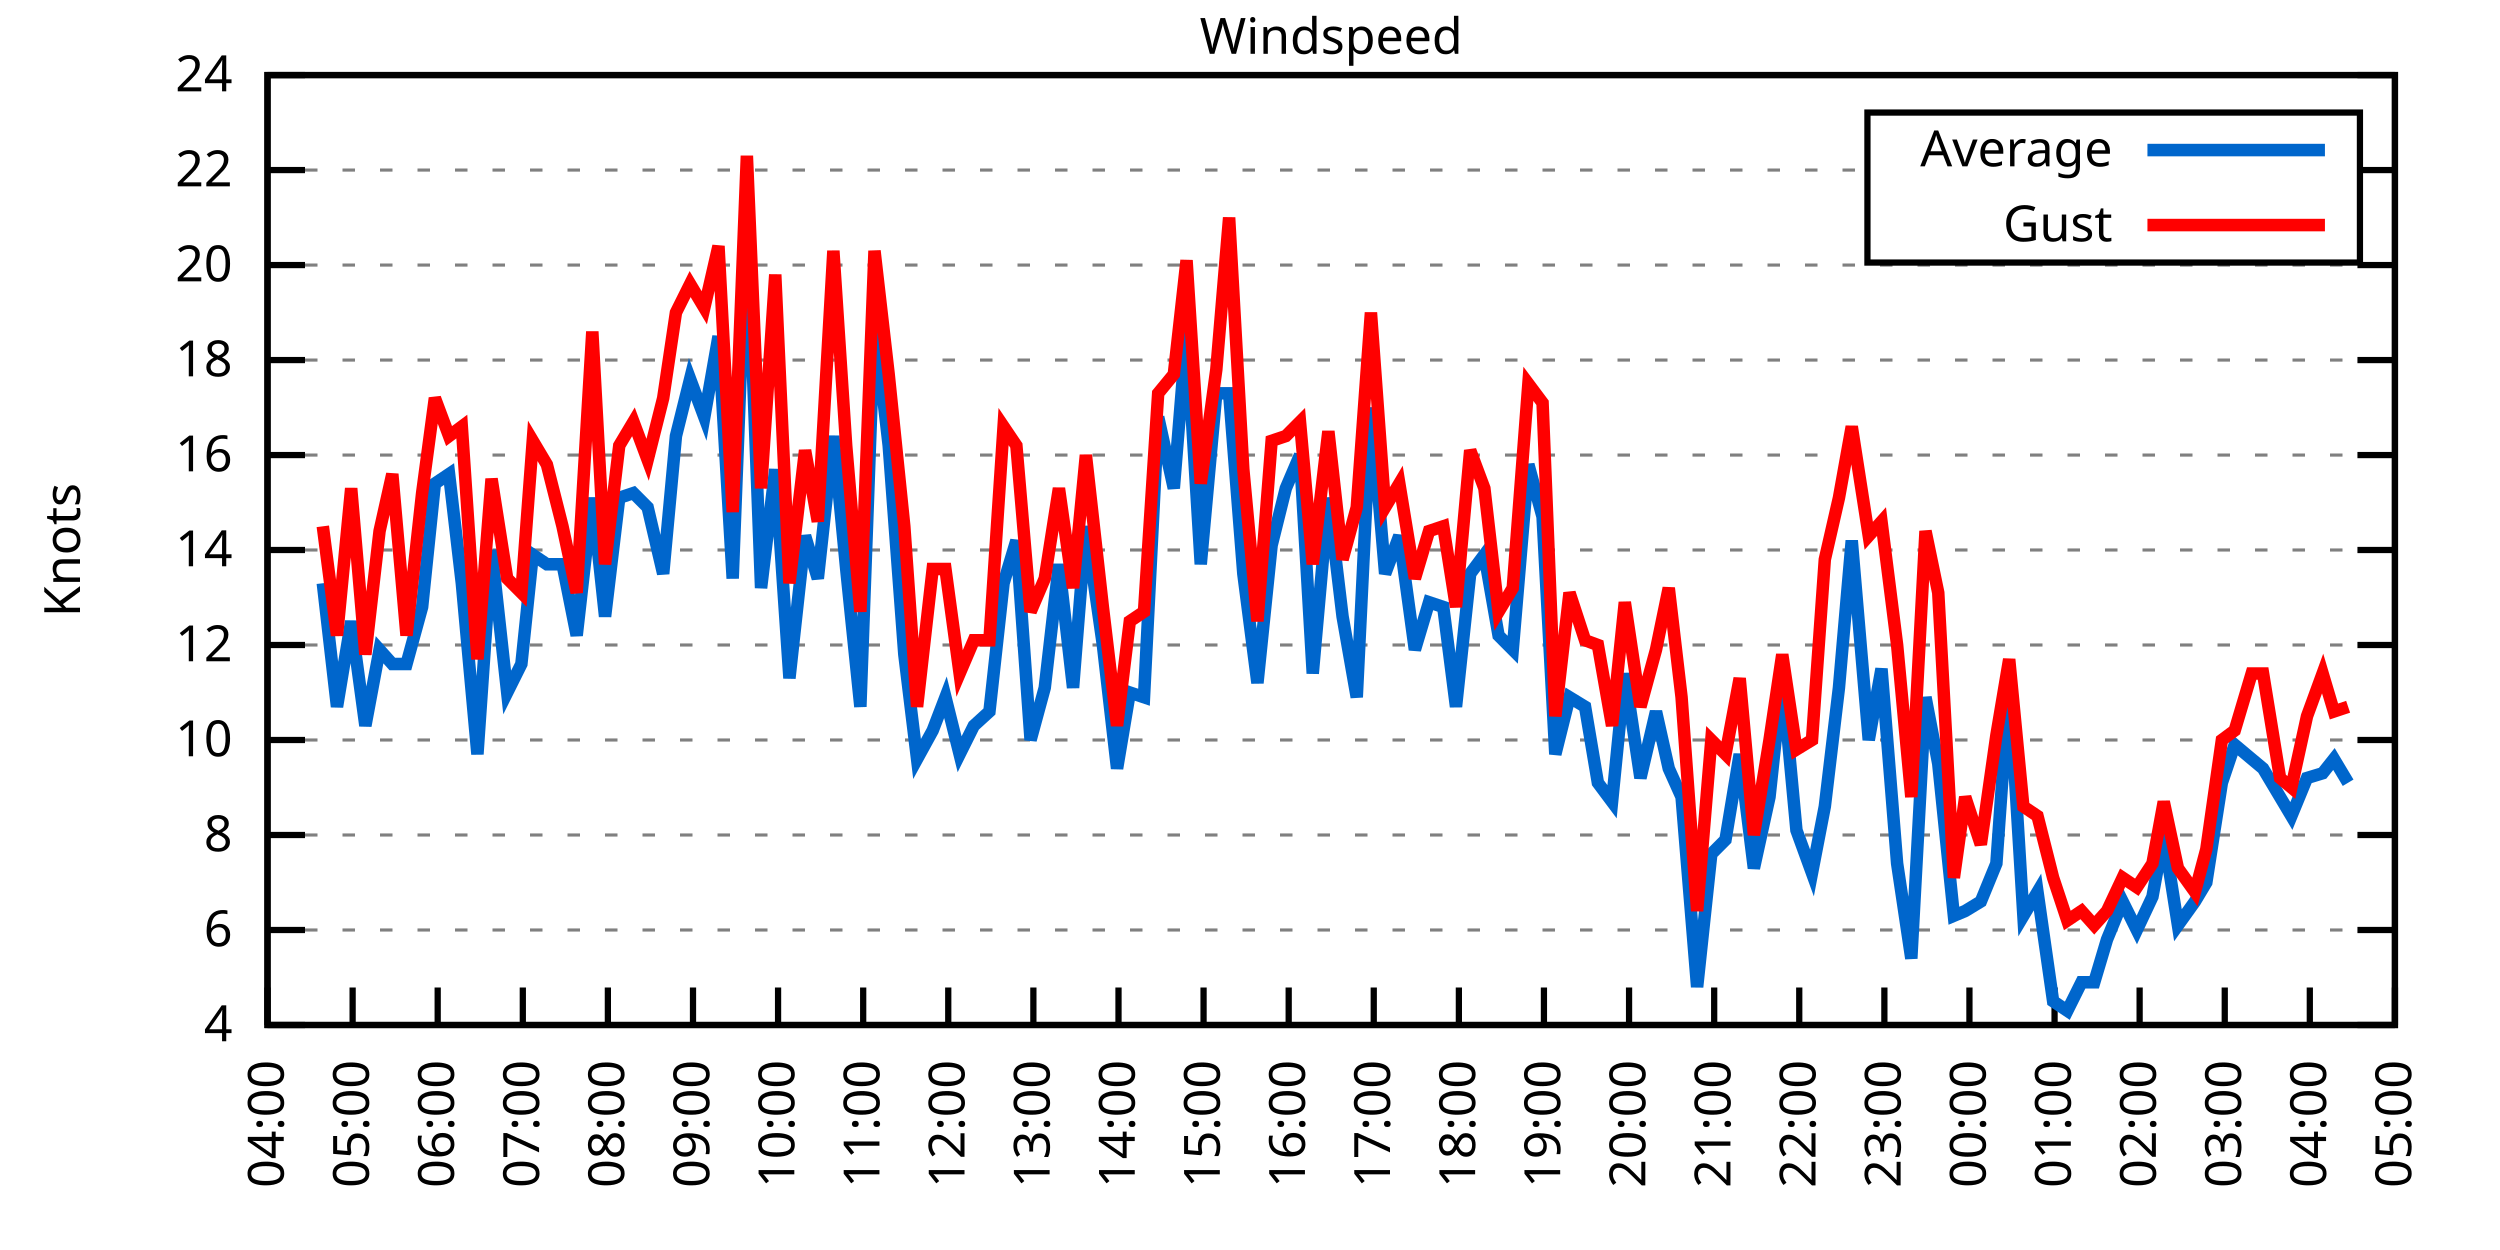
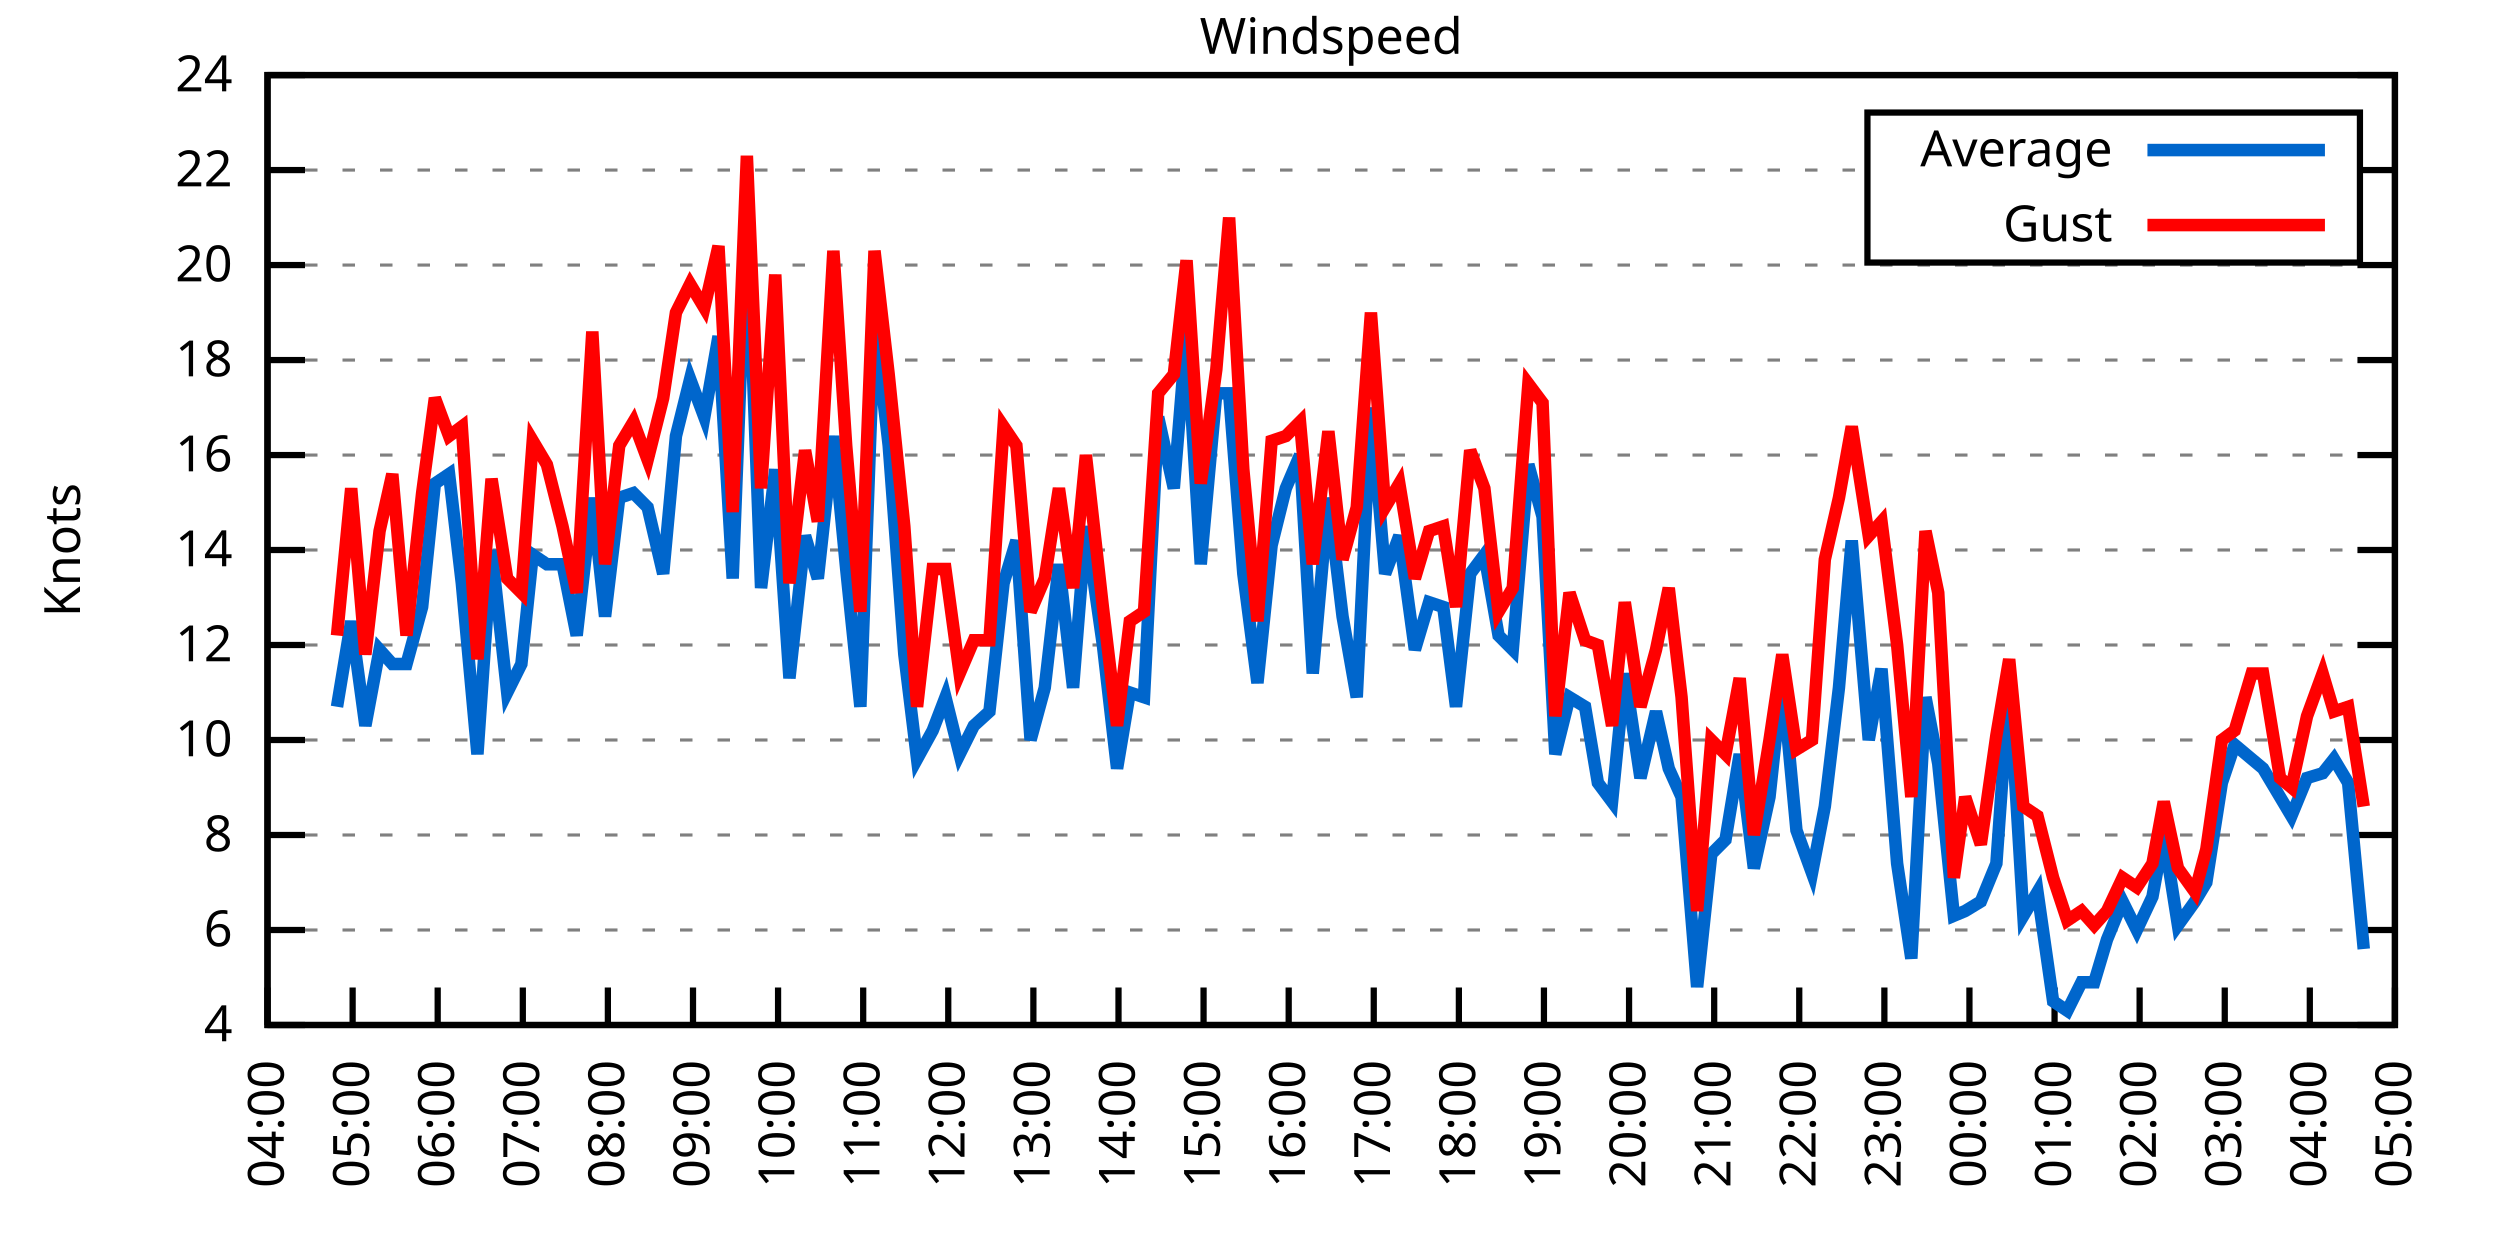
<svg xmlns="http://www.w3.org/2000/svg" xmlns:xlink="http://www.w3.org/1999/xlink" width="400" height="200" viewBox="0 0 400 200">
  <g id="gnuplot_canvas">
    <rect x="0" y="0" width="400" height="200" fill="none" />
    <defs>
      <circle id="gpDot" r="0.5" stroke-width="0.5" stroke="currentColor" />
      <path id="gpPt0" stroke-width="0.333" stroke="currentColor" d="M-1,0 h2 M0,-1 v2" />
      <path id="gpPt1" stroke-width="0.333" stroke="currentColor" d="M-1,-1 L1,1 M1,-1 L-1,1" />
      <path id="gpPt2" stroke-width="0.333" stroke="currentColor" d="M-1,0 L1,0 M0,-1 L0,1 M-1,-1 L1,1 M-1,1 L1,-1" />
      <rect id="gpPt3" stroke-width="0.333" stroke="currentColor" x="-1" y="-1" width="2" height="2" />
      <rect id="gpPt4" stroke-width="0.333" stroke="currentColor" fill="currentColor" x="-1" y="-1" width="2" height="2" />
      <circle id="gpPt5" stroke-width="0.333" stroke="currentColor" cx="0" cy="0" r="1" />
      <use xlink:href="#gpPt5" id="gpPt6" fill="currentColor" stroke="none" />
      <path id="gpPt7" stroke-width="0.333" stroke="currentColor" d="M0,-1.33 L-1.33,0.67 L1.33,0.67 z" />
      <use xlink:href="#gpPt7" id="gpPt8" fill="currentColor" stroke="none" />
      <use xlink:href="#gpPt7" id="gpPt9" stroke="currentColor" transform="rotate(180)" />
      <use xlink:href="#gpPt9" id="gpPt10" fill="currentColor" stroke="none" />
      <use xlink:href="#gpPt3" id="gpPt11" stroke="currentColor" transform="rotate(45)" />
      <use xlink:href="#gpPt11" id="gpPt12" fill="currentColor" stroke="none" />
      <path id="gpPt13" stroke-width="0.333" stroke="currentColor" d="M0,1.330 L1.265,0.411 L0.782,-1.067 L-0.782,-1.076 L-1.265,0.411 z" />
      <use xlink:href="#gpPt13" id="gpPt14" fill="currentColor" stroke="none" />
      <filter id="textbox" filterUnits="objectBoundingBox" x="0" y="0" height="1" width="1">
        <feFlood flood-color="white" flood-opacity="1" result="bgnd" />
        <feComposite in="SourceGraphic" in2="bgnd" operator="atop" />
      </filter>
      <filter id="greybox" filterUnits="objectBoundingBox" x="0" y="0" height="1" width="1">
        <feFlood flood-color="lightgrey" flood-opacity="1" result="grey" />
        <feComposite in="SourceGraphic" in2="grey" operator="atop" />
      </filter>
    </defs>
    <g fill="none" color="white" stroke="currentColor" stroke-width="1.00" stroke-linecap="butt" stroke-linejoin="miter">
</g>
    <g fill="none" color="black" stroke="currentColor" stroke-width="1.00" stroke-linecap="butt" stroke-linejoin="miter">
      <g stroke="none" shape-rendering="crispEdges">
        <polygon fill="rgb(255, 255, 255)" points="42.80,164.00 383.18,164.00 383.18,12.02 42.80,12.02 " />
      </g>
    </g>
    <g fill="none" color="black" stroke="currentColor" stroke-width="1.00" stroke-linecap="butt" stroke-linejoin="miter">
</g>
    <g fill="none" color="black" stroke="black" stroke-width="0.50" stroke-linecap="butt" stroke-linejoin="miter">
</g>
    <g fill="none" color="gray" stroke="currentColor" stroke-width="0.50" stroke-linecap="butt" stroke-linejoin="miter">
      <path stroke="gray" stroke-dasharray="2,4" class="gridline" d="M42.80,164.00 L383.19,164.00  " />
    </g>
    <g fill="none" color="gray" stroke="gray" stroke-width="1.00" stroke-linecap="butt" stroke-linejoin="miter">
</g>
    <g fill="none" color="black" stroke="currentColor" stroke-width="1.00" stroke-linecap="butt" stroke-linejoin="miter">
      <path stroke="black" d="M42.80,164.00 L48.80,164.00 M383.19,164.00 L377.19,164.00  " />
      <g transform="translate(37.20,166.60)" stroke="none" fill="black" font-family="Sans" font-size="8.00" text-anchor="end">
        <text>
          <tspan font-family="Sans"> 4</tspan>
        </text>
      </g>
    </g>
    <g fill="none" color="black" stroke="currentColor" stroke-width="1.00" stroke-linecap="butt" stroke-linejoin="miter">
</g>
    <g fill="none" color="black" stroke="black" stroke-width="0.50" stroke-linecap="butt" stroke-linejoin="miter">
</g>
    <g fill="none" color="gray" stroke="currentColor" stroke-width="0.50" stroke-linecap="butt" stroke-linejoin="miter">
      <path stroke="gray" stroke-dasharray="2,4" class="gridline" d="M42.80,148.80 L383.19,148.80  " />
    </g>
    <g fill="none" color="gray" stroke="gray" stroke-width="1.00" stroke-linecap="butt" stroke-linejoin="miter">
</g>
    <g fill="none" color="black" stroke="currentColor" stroke-width="1.00" stroke-linecap="butt" stroke-linejoin="miter">
      <path stroke="black" d="M42.80,148.80 L48.80,148.80 M383.19,148.80 L377.19,148.80  " />
      <g transform="translate(37.20,151.40)" stroke="none" fill="black" font-family="Sans" font-size="8.00" text-anchor="end">
        <text>
          <tspan font-family="Sans"> 6</tspan>
        </text>
      </g>
    </g>
    <g fill="none" color="black" stroke="currentColor" stroke-width="1.00" stroke-linecap="butt" stroke-linejoin="miter">
</g>
    <g fill="none" color="black" stroke="black" stroke-width="0.50" stroke-linecap="butt" stroke-linejoin="miter">
</g>
    <g fill="none" color="gray" stroke="currentColor" stroke-width="0.50" stroke-linecap="butt" stroke-linejoin="miter">
      <path stroke="gray" stroke-dasharray="2,4" class="gridline" d="M42.80,133.60 L383.19,133.60  " />
    </g>
    <g fill="none" color="gray" stroke="gray" stroke-width="1.00" stroke-linecap="butt" stroke-linejoin="miter">
</g>
    <g fill="none" color="black" stroke="currentColor" stroke-width="1.00" stroke-linecap="butt" stroke-linejoin="miter">
      <path stroke="black" d="M42.80,133.60 L48.80,133.60 M383.19,133.60 L377.19,133.60  " />
      <g transform="translate(37.20,136.20)" stroke="none" fill="black" font-family="Sans" font-size="8.00" text-anchor="end">
        <text>
          <tspan font-family="Sans"> 8</tspan>
        </text>
      </g>
    </g>
    <g fill="none" color="black" stroke="currentColor" stroke-width="1.00" stroke-linecap="butt" stroke-linejoin="miter">
</g>
    <g fill="none" color="black" stroke="black" stroke-width="0.50" stroke-linecap="butt" stroke-linejoin="miter">
</g>
    <g fill="none" color="gray" stroke="currentColor" stroke-width="0.50" stroke-linecap="butt" stroke-linejoin="miter">
      <path stroke="gray" stroke-dasharray="2,4" class="gridline" d="M42.80,118.40 L383.19,118.40  " />
    </g>
    <g fill="none" color="gray" stroke="gray" stroke-width="1.00" stroke-linecap="butt" stroke-linejoin="miter">
</g>
    <g fill="none" color="black" stroke="currentColor" stroke-width="1.00" stroke-linecap="butt" stroke-linejoin="miter">
      <path stroke="black" d="M42.80,118.40 L48.80,118.40 M383.19,118.40 L377.19,118.40  " />
      <g transform="translate(37.20,121.00)" stroke="none" fill="black" font-family="Sans" font-size="8.00" text-anchor="end">
        <text>
          <tspan font-family="Sans"> 10</tspan>
        </text>
      </g>
    </g>
    <g fill="none" color="black" stroke="currentColor" stroke-width="1.00" stroke-linecap="butt" stroke-linejoin="miter">
</g>
    <g fill="none" color="black" stroke="black" stroke-width="0.50" stroke-linecap="butt" stroke-linejoin="miter">
</g>
    <g fill="none" color="gray" stroke="currentColor" stroke-width="0.50" stroke-linecap="butt" stroke-linejoin="miter">
      <path stroke="gray" stroke-dasharray="2,4" class="gridline" d="M42.80,103.20 L383.19,103.20  " />
    </g>
    <g fill="none" color="gray" stroke="gray" stroke-width="1.00" stroke-linecap="butt" stroke-linejoin="miter">
</g>
    <g fill="none" color="black" stroke="currentColor" stroke-width="1.00" stroke-linecap="butt" stroke-linejoin="miter">
      <path stroke="black" d="M42.80,103.20 L48.80,103.20 M383.19,103.20 L377.19,103.20  " />
      <g transform="translate(37.20,105.80)" stroke="none" fill="black" font-family="Sans" font-size="8.00" text-anchor="end">
        <text>
          <tspan font-family="Sans"> 12</tspan>
        </text>
      </g>
    </g>
    <g fill="none" color="black" stroke="currentColor" stroke-width="1.00" stroke-linecap="butt" stroke-linejoin="miter">
</g>
    <g fill="none" color="black" stroke="black" stroke-width="0.50" stroke-linecap="butt" stroke-linejoin="miter">
</g>
    <g fill="none" color="gray" stroke="currentColor" stroke-width="0.50" stroke-linecap="butt" stroke-linejoin="miter">
      <path stroke="gray" stroke-dasharray="2,4" class="gridline" d="M42.80,88.00 L383.19,88.00  " />
    </g>
    <g fill="none" color="gray" stroke="gray" stroke-width="1.00" stroke-linecap="butt" stroke-linejoin="miter">
</g>
    <g fill="none" color="black" stroke="currentColor" stroke-width="1.00" stroke-linecap="butt" stroke-linejoin="miter">
      <path stroke="black" d="M42.80,88.00 L48.80,88.00 M383.19,88.00 L377.19,88.00  " />
      <g transform="translate(37.20,90.60)" stroke="none" fill="black" font-family="Sans" font-size="8.00" text-anchor="end">
        <text>
          <tspan font-family="Sans"> 14</tspan>
        </text>
      </g>
    </g>
    <g fill="none" color="black" stroke="currentColor" stroke-width="1.00" stroke-linecap="butt" stroke-linejoin="miter">
</g>
    <g fill="none" color="black" stroke="black" stroke-width="0.50" stroke-linecap="butt" stroke-linejoin="miter">
</g>
    <g fill="none" color="gray" stroke="currentColor" stroke-width="0.50" stroke-linecap="butt" stroke-linejoin="miter">
      <path stroke="gray" stroke-dasharray="2,4" class="gridline" d="M42.80,72.81 L383.19,72.81  " />
    </g>
    <g fill="none" color="gray" stroke="gray" stroke-width="1.00" stroke-linecap="butt" stroke-linejoin="miter">
</g>
    <g fill="none" color="black" stroke="currentColor" stroke-width="1.00" stroke-linecap="butt" stroke-linejoin="miter">
      <path stroke="black" d="M42.80,72.81 L48.80,72.81 M383.19,72.81 L377.19,72.81  " />
      <g transform="translate(37.20,75.41)" stroke="none" fill="black" font-family="Sans" font-size="8.00" text-anchor="end">
        <text>
          <tspan font-family="Sans"> 16</tspan>
        </text>
      </g>
    </g>
    <g fill="none" color="black" stroke="currentColor" stroke-width="1.00" stroke-linecap="butt" stroke-linejoin="miter">
</g>
    <g fill="none" color="black" stroke="black" stroke-width="0.50" stroke-linecap="butt" stroke-linejoin="miter">
</g>
    <g fill="none" color="gray" stroke="currentColor" stroke-width="0.50" stroke-linecap="butt" stroke-linejoin="miter">
      <path stroke="gray" stroke-dasharray="2,4" class="gridline" d="M42.80,57.61 L383.19,57.61  " />
    </g>
    <g fill="none" color="gray" stroke="gray" stroke-width="1.00" stroke-linecap="butt" stroke-linejoin="miter">
</g>
    <g fill="none" color="black" stroke="currentColor" stroke-width="1.00" stroke-linecap="butt" stroke-linejoin="miter">
      <path stroke="black" d="M42.80,57.61 L48.80,57.61 M383.19,57.61 L377.19,57.61  " />
      <g transform="translate(37.20,60.21)" stroke="none" fill="black" font-family="Sans" font-size="8.00" text-anchor="end">
        <text>
          <tspan font-family="Sans"> 18</tspan>
        </text>
      </g>
    </g>
    <g fill="none" color="black" stroke="currentColor" stroke-width="1.00" stroke-linecap="butt" stroke-linejoin="miter">
</g>
    <g fill="none" color="black" stroke="black" stroke-width="0.50" stroke-linecap="butt" stroke-linejoin="miter">
</g>
    <g fill="none" color="gray" stroke="currentColor" stroke-width="0.50" stroke-linecap="butt" stroke-linejoin="miter">
      <path stroke="gray" stroke-dasharray="2,4" class="gridline" d="M42.80,42.41 L383.19,42.41  " />
    </g>
    <g fill="none" color="gray" stroke="gray" stroke-width="1.00" stroke-linecap="butt" stroke-linejoin="miter">
</g>
    <g fill="none" color="black" stroke="currentColor" stroke-width="1.00" stroke-linecap="butt" stroke-linejoin="miter">
      <path stroke="black" d="M42.80,42.41 L48.80,42.41 M383.19,42.41 L377.19,42.41  " />
      <g transform="translate(37.20,45.01)" stroke="none" fill="black" font-family="Sans" font-size="8.00" text-anchor="end">
        <text>
          <tspan font-family="Sans"> 20</tspan>
        </text>
      </g>
    </g>
    <g fill="none" color="black" stroke="currentColor" stroke-width="1.00" stroke-linecap="butt" stroke-linejoin="miter">
</g>
    <g fill="none" color="black" stroke="black" stroke-width="0.50" stroke-linecap="butt" stroke-linejoin="miter">
</g>
    <g fill="none" color="gray" stroke="currentColor" stroke-width="0.50" stroke-linecap="butt" stroke-linejoin="miter">
      <path stroke="gray" stroke-dasharray="2,4" class="gridline" d="M42.80,27.21 L298.79,27.21 M377.59,27.21 L383.19,27.21  " />
    </g>
    <g fill="none" color="gray" stroke="gray" stroke-width="1.00" stroke-linecap="butt" stroke-linejoin="miter">
</g>
    <g fill="none" color="black" stroke="currentColor" stroke-width="1.00" stroke-linecap="butt" stroke-linejoin="miter">
      <path stroke="black" d="M42.80,27.21 L48.80,27.21 M383.19,27.21 L377.19,27.21  " />
      <g transform="translate(37.20,29.81)" stroke="none" fill="black" font-family="Sans" font-size="8.00" text-anchor="end">
        <text>
          <tspan font-family="Sans"> 22</tspan>
        </text>
      </g>
    </g>
    <g fill="none" color="black" stroke="currentColor" stroke-width="1.00" stroke-linecap="butt" stroke-linejoin="miter">
</g>
    <g fill="none" color="black" stroke="black" stroke-width="0.50" stroke-linecap="butt" stroke-linejoin="miter">
</g>
    <g fill="none" color="gray" stroke="currentColor" stroke-width="0.50" stroke-linecap="butt" stroke-linejoin="miter">
      <path stroke="gray" stroke-dasharray="2,4" class="gridline" d="M42.80,12.01 L383.19,12.01  " />
    </g>
    <g fill="none" color="gray" stroke="gray" stroke-width="1.00" stroke-linecap="butt" stroke-linejoin="miter">
</g>
    <g fill="none" color="black" stroke="currentColor" stroke-width="1.00" stroke-linecap="butt" stroke-linejoin="miter">
      <path stroke="black" d="M42.80,12.01 L48.80,12.01 M383.19,12.01 L377.19,12.01  " />
      <g transform="translate(37.20,14.61)" stroke="none" fill="black" font-family="Sans" font-size="8.00" text-anchor="end">
        <text>
          <tspan font-family="Sans"> 24</tspan>
        </text>
      </g>
    </g>
    <g fill="none" color="black" stroke="currentColor" stroke-width="1.00" stroke-linecap="butt" stroke-linejoin="miter">
      <path stroke="black" d="M42.80,164.00 L42.80,158.00  " />
      <g transform="translate(45.40,169.60) rotate(270.00)" stroke="none" fill="black" font-family="Sans" font-size="8.00" text-anchor="end">
        <text>
          <tspan font-family="Sans">04:00</tspan>
        </text>
      </g>
    </g>
    <g fill="none" color="black" stroke="currentColor" stroke-width="1.00" stroke-linecap="butt" stroke-linejoin="miter">
      <path stroke="black" d="M56.42,164.00 L56.42,158.00  " />
      <g transform="translate(59.02,169.60) rotate(270.00)" stroke="none" fill="black" font-family="Sans" font-size="8.00" text-anchor="end">
        <text>
          <tspan font-family="Sans">05:00</tspan>
        </text>
      </g>
    </g>
    <g fill="none" color="black" stroke="currentColor" stroke-width="1.00" stroke-linecap="butt" stroke-linejoin="miter">
      <path stroke="black" d="M70.03,164.00 L70.03,158.00  " />
      <g transform="translate(72.63,169.60) rotate(270.00)" stroke="none" fill="black" font-family="Sans" font-size="8.00" text-anchor="end">
        <text>
          <tspan font-family="Sans">06:00</tspan>
        </text>
      </g>
    </g>
    <g fill="none" color="black" stroke="currentColor" stroke-width="1.00" stroke-linecap="butt" stroke-linejoin="miter">
      <path stroke="black" d="M83.65,164.00 L83.65,158.00  " />
      <g transform="translate(86.25,169.60) rotate(270.00)" stroke="none" fill="black" font-family="Sans" font-size="8.00" text-anchor="end">
        <text>
          <tspan font-family="Sans">07:00</tspan>
        </text>
      </g>
    </g>
    <g fill="none" color="black" stroke="currentColor" stroke-width="1.00" stroke-linecap="butt" stroke-linejoin="miter">
      <path stroke="black" d="M97.26,164.00 L97.26,158.00  " />
      <g transform="translate(99.86,169.60) rotate(270.00)" stroke="none" fill="black" font-family="Sans" font-size="8.00" text-anchor="end">
        <text>
          <tspan font-family="Sans">08:00</tspan>
        </text>
      </g>
    </g>
    <g fill="none" color="black" stroke="currentColor" stroke-width="1.00" stroke-linecap="butt" stroke-linejoin="miter">
      <path stroke="black" d="M110.88,164.00 L110.88,158.00  " />
      <g transform="translate(113.48,169.60) rotate(270.00)" stroke="none" fill="black" font-family="Sans" font-size="8.00" text-anchor="end">
        <text>
          <tspan font-family="Sans">09:00</tspan>
        </text>
      </g>
    </g>
    <g fill="none" color="black" stroke="currentColor" stroke-width="1.00" stroke-linecap="butt" stroke-linejoin="miter">
      <path stroke="black" d="M124.49,164.00 L124.49,158.00  " />
      <g transform="translate(127.09,169.60) rotate(270.00)" stroke="none" fill="black" font-family="Sans" font-size="8.00" text-anchor="end">
        <text>
          <tspan font-family="Sans">10:00</tspan>
        </text>
      </g>
    </g>
    <g fill="none" color="black" stroke="currentColor" stroke-width="1.00" stroke-linecap="butt" stroke-linejoin="miter">
      <path stroke="black" d="M138.11,164.00 L138.11,158.00  " />
      <g transform="translate(140.71,169.60) rotate(270.00)" stroke="none" fill="black" font-family="Sans" font-size="8.00" text-anchor="end">
        <text>
          <tspan font-family="Sans">11:00</tspan>
        </text>
      </g>
    </g>
    <g fill="none" color="black" stroke="currentColor" stroke-width="1.00" stroke-linecap="butt" stroke-linejoin="miter">
      <path stroke="black" d="M151.72,164.00 L151.72,158.00  " />
      <g transform="translate(154.32,169.60) rotate(270.00)" stroke="none" fill="black" font-family="Sans" font-size="8.00" text-anchor="end">
        <text>
          <tspan font-family="Sans">12:00</tspan>
        </text>
      </g>
    </g>
    <g fill="none" color="black" stroke="currentColor" stroke-width="1.00" stroke-linecap="butt" stroke-linejoin="miter">
      <path stroke="black" d="M165.34,164.00 L165.34,158.00  " />
      <g transform="translate(167.94,169.60) rotate(270.00)" stroke="none" fill="black" font-family="Sans" font-size="8.00" text-anchor="end">
        <text>
          <tspan font-family="Sans">13:00</tspan>
        </text>
      </g>
    </g>
    <g fill="none" color="black" stroke="currentColor" stroke-width="1.00" stroke-linecap="butt" stroke-linejoin="miter">
      <path stroke="black" d="M178.96,164.00 L178.96,158.00  " />
      <g transform="translate(181.56,169.60) rotate(270.00)" stroke="none" fill="black" font-family="Sans" font-size="8.00" text-anchor="end">
        <text>
          <tspan font-family="Sans">14:00</tspan>
        </text>
      </g>
    </g>
    <g fill="none" color="black" stroke="currentColor" stroke-width="1.00" stroke-linecap="butt" stroke-linejoin="miter">
      <path stroke="black" d="M192.57,164.00 L192.57,158.00  " />
      <g transform="translate(195.17,169.60) rotate(270.00)" stroke="none" fill="black" font-family="Sans" font-size="8.00" text-anchor="end">
        <text>
          <tspan font-family="Sans">15:00</tspan>
        </text>
      </g>
    </g>
    <g fill="none" color="black" stroke="currentColor" stroke-width="1.00" stroke-linecap="butt" stroke-linejoin="miter">
      <path stroke="black" d="M206.19,164.00 L206.19,158.00  " />
      <g transform="translate(208.79,169.60) rotate(270.00)" stroke="none" fill="black" font-family="Sans" font-size="8.00" text-anchor="end">
        <text>
          <tspan font-family="Sans">16:00</tspan>
        </text>
      </g>
    </g>
    <g fill="none" color="black" stroke="currentColor" stroke-width="1.00" stroke-linecap="butt" stroke-linejoin="miter">
      <path stroke="black" d="M219.80,164.00 L219.80,158.00  " />
      <g transform="translate(222.40,169.60) rotate(270.00)" stroke="none" fill="black" font-family="Sans" font-size="8.00" text-anchor="end">
        <text>
          <tspan font-family="Sans">17:00</tspan>
        </text>
      </g>
    </g>
    <g fill="none" color="black" stroke="currentColor" stroke-width="1.00" stroke-linecap="butt" stroke-linejoin="miter">
      <path stroke="black" d="M233.42,164.00 L233.42,158.00  " />
      <g transform="translate(236.02,169.60) rotate(270.00)" stroke="none" fill="black" font-family="Sans" font-size="8.00" text-anchor="end">
        <text>
          <tspan font-family="Sans">18:00</tspan>
        </text>
      </g>
    </g>
    <g fill="none" color="black" stroke="currentColor" stroke-width="1.00" stroke-linecap="butt" stroke-linejoin="miter">
      <path stroke="black" d="M247.03,164.00 L247.03,158.00  " />
      <g transform="translate(249.63,169.60) rotate(270.00)" stroke="none" fill="black" font-family="Sans" font-size="8.00" text-anchor="end">
        <text>
          <tspan font-family="Sans">19:00</tspan>
        </text>
      </g>
    </g>
    <g fill="none" color="black" stroke="currentColor" stroke-width="1.00" stroke-linecap="butt" stroke-linejoin="miter">
      <path stroke="black" d="M260.65,164.00 L260.65,158.00  " />
      <g transform="translate(263.25,169.60) rotate(270.00)" stroke="none" fill="black" font-family="Sans" font-size="8.00" text-anchor="end">
        <text>
          <tspan font-family="Sans">20:00</tspan>
        </text>
      </g>
    </g>
    <g fill="none" color="black" stroke="currentColor" stroke-width="1.00" stroke-linecap="butt" stroke-linejoin="miter">
      <path stroke="black" d="M274.27,164.00 L274.27,158.00  " />
      <g transform="translate(276.87,169.60) rotate(270.00)" stroke="none" fill="black" font-family="Sans" font-size="8.00" text-anchor="end">
        <text>
          <tspan font-family="Sans">21:00</tspan>
        </text>
      </g>
    </g>
    <g fill="none" color="black" stroke="currentColor" stroke-width="1.00" stroke-linecap="butt" stroke-linejoin="miter">
      <path stroke="black" d="M287.88,164.00 L287.88,158.00  " />
      <g transform="translate(290.48,169.60) rotate(270.00)" stroke="none" fill="black" font-family="Sans" font-size="8.00" text-anchor="end">
        <text>
          <tspan font-family="Sans">22:00</tspan>
        </text>
      </g>
    </g>
    <g fill="none" color="black" stroke="currentColor" stroke-width="1.00" stroke-linecap="butt" stroke-linejoin="miter">
      <path stroke="black" d="M301.50,164.00 L301.50,158.00  " />
      <g transform="translate(304.10,169.60) rotate(270.00)" stroke="none" fill="black" font-family="Sans" font-size="8.00" text-anchor="end">
        <text>
          <tspan font-family="Sans">23:00</tspan>
        </text>
      </g>
    </g>
    <g fill="none" color="black" stroke="currentColor" stroke-width="1.00" stroke-linecap="butt" stroke-linejoin="miter">
      <path stroke="black" d="M315.11,164.00 L315.11,158.00  " />
      <g transform="translate(317.71,169.60) rotate(270.00)" stroke="none" fill="black" font-family="Sans" font-size="8.00" text-anchor="end">
        <text>
          <tspan font-family="Sans">00:00</tspan>
        </text>
      </g>
    </g>
    <g fill="none" color="black" stroke="currentColor" stroke-width="1.00" stroke-linecap="butt" stroke-linejoin="miter">
      <path stroke="black" d="M328.73,164.00 L328.73,158.00  " />
      <g transform="translate(331.33,169.60) rotate(270.00)" stroke="none" fill="black" font-family="Sans" font-size="8.00" text-anchor="end">
        <text>
          <tspan font-family="Sans">01:00</tspan>
        </text>
      </g>
    </g>
    <g fill="none" color="black" stroke="currentColor" stroke-width="1.00" stroke-linecap="butt" stroke-linejoin="miter">
      <path stroke="black" d="M342.34,164.00 L342.34,158.00  " />
      <g transform="translate(344.94,169.60) rotate(270.00)" stroke="none" fill="black" font-family="Sans" font-size="8.00" text-anchor="end">
        <text>
          <tspan font-family="Sans">02:00</tspan>
        </text>
      </g>
    </g>
    <g fill="none" color="black" stroke="currentColor" stroke-width="1.00" stroke-linecap="butt" stroke-linejoin="miter">
      <path stroke="black" d="M355.96,164.00 L355.96,158.00  " />
      <g transform="translate(358.56,169.60) rotate(270.00)" stroke="none" fill="black" font-family="Sans" font-size="8.00" text-anchor="end">
        <text>
          <tspan font-family="Sans">03:00</tspan>
        </text>
      </g>
    </g>
    <g fill="none" color="black" stroke="currentColor" stroke-width="1.00" stroke-linecap="butt" stroke-linejoin="miter">
      <path stroke="black" d="M369.57,164.00 L369.57,158.00  " />
      <g transform="translate(372.17,169.60) rotate(270.00)" stroke="none" fill="black" font-family="Sans" font-size="8.00" text-anchor="end">
        <text>
          <tspan font-family="Sans">04:00</tspan>
        </text>
      </g>
    </g>
    <g fill="none" color="black" stroke="currentColor" stroke-width="1.00" stroke-linecap="butt" stroke-linejoin="miter">
      <path stroke="black" d="M383.19,164.00 L383.19,158.00  " />
      <g transform="translate(385.79,169.60) rotate(270.00)" stroke="none" fill="black" font-family="Sans" font-size="8.00" text-anchor="end">
        <text>
          <tspan font-family="Sans">05:00</tspan>
        </text>
      </g>
    </g>
    <g fill="none" color="black" stroke="currentColor" stroke-width="1.00" stroke-linecap="butt" stroke-linejoin="miter">
</g>
    <g fill="none" color="black" stroke="currentColor" stroke-width="1.00" stroke-linecap="butt" stroke-linejoin="miter">
      <path stroke="black" d="M42.80,12.01 L42.80,164.00 L383.19,164.00 L383.19,12.01 L42.80,12.01 Z  " />
    </g>
    <g fill="none" color="black" stroke="currentColor" stroke-width="1.00" stroke-linecap="butt" stroke-linejoin="miter">
</g>
    <g fill="none" color="black" stroke="currentColor" stroke-width="1.00" stroke-linecap="butt" stroke-linejoin="miter">
      <path stroke="black" d="M298.79,42.01 L298.79,18.01 L377.59,18.01 L377.59,42.01 L298.79,42.01 Z  " />
    </g>
    <g id="Windspeed_plot_1">
      <g fill="none" color="white" stroke="black" stroke-width="2.00" stroke-linecap="butt" stroke-linejoin="miter">
</g>
      <g fill="none" color="black" stroke="currentColor" stroke-width="2.00" stroke-linecap="butt" stroke-linejoin="miter">
        <g transform="translate(337.99,26.61)" stroke="none" fill="black" font-family="Sans" font-size="8.00" text-anchor="end">
          <text>
            <tspan font-family="Sans">Average</tspan>
          </text>
        </g>
      </g>
      <g fill="none" color="black" stroke="currentColor" stroke-width="2.00" stroke-linecap="butt" stroke-linejoin="miter">
-         <path stroke="rgb(  0, 102, 204)" d="M343.59,24.01 L371.99,24.01 M51.65,93.32 L53.92,113.08 L56.19,99.40 L58.46,116.12 L60.73,103.96 L62.77,106.24   L65.04,106.24 L67.54,97.12 L69.58,77.37 L71.85,75.85 L73.89,93.32 L76.39,120.68 L78.65,88.00 L81.15,110.80   L83.42,106.24 L85.24,88.76 L87.50,90.28 L90.00,90.28 L92.27,101.68 L94.77,79.65 L96.81,98.64 L99.08,79.65   L101.35,78.89 L103.62,81.17 L106.11,91.80 L108.15,69.77 L110.42,60.65 L112.69,66.73 L114.96,53.81 L117.23,92.56   L119.50,34.05 L121.77,94.08 L124.04,75.09 L126.31,108.52 L128.81,85.73 L130.85,92.56 L133.34,69.77 L135.39,91.04   L137.66,113.08 L139.92,51.53 L142.19,71.29 L144.69,104.72 L146.73,121.44 L149.23,116.88 L151.27,111.56 L153.54,120.68   L155.81,116.12 L158.31,113.84 L160.57,93.32 L162.62,86.49 L164.89,118.40 L167.16,110.04 L169.43,90.28 L171.69,110.04   L173.74,84.21 L176.46,103.20 L178.73,122.96 L180.77,110.80 L183.04,111.56 L185.31,66.73 L187.81,78.13 L189.85,53.05   L192.12,90.28 L194.61,62.93 L196.66,62.93 L198.93,91.80 L201.19,109.28 L203.46,87.25 L205.73,78.13 L208.00,72.81   L210.04,107.76 L212.54,79.65 L214.81,98.64 L217.08,111.56 L219.35,65.21 L221.62,91.80 L223.89,85.73 L226.38,103.96   L228.65,96.36 L230.92,97.12 L232.96,113.08 L235.23,91.80 L237.50,88.76 L239.77,101.68 L242.04,103.96 L244.54,74.33   L246.81,82.69 L248.85,120.68 L251.12,111.56 L253.61,113.08 L255.66,125.24 L257.93,128.28 L259.97,107.76 L262.47,124.48   L264.96,113.84 L267.00,122.96 L269.05,127.52 L271.54,157.92 L273.81,136.64 L276.08,134.36 L278.35,120.68 L280.62,138.92   L283.12,127.52 L285.16,108.52 L287.43,132.84 L289.92,139.68 L291.97,129.04 L294.23,110.04 L296.28,86.49 L299.00,118.40   L301.04,107.00 L303.54,138.16 L305.81,153.36 L308.08,111.56 L310.12,122.20 L312.62,146.52 L314.43,145.76 L316.93,144.24   L319.42,138.16 L321.47,109.28 L323.74,146.52 L326.00,142.72 L328.50,160.20 L330.77,161.72 L333.04,157.16 L335.08,157.16   L337.12,150.32 L339.62,144.24 L341.89,148.80 L344.39,143.48 L346.20,133.60 L348.47,148.04 L351.19,144.24 L353.01,141.20   L355.50,125.24 L357.55,119.16 L360.27,121.44 L362.09,122.96 L364.81,127.52 L366.62,130.56 L369.12,124.48 L371.62,123.72   L373.43,121.44 L375.70,125.24  " />
+         <path stroke="rgb(  0, 102, 204)" d="M343.59,24.01 L371.99,24.01 M53.92,113.08 L56.19,99.40 L58.46,116.12 L60.73,103.96 L62.77,106.24 L65.04,106.24   L67.54,97.12 L69.58,77.37 L71.85,75.85 L73.89,93.32 L76.39,120.68 L78.65,88.00 L81.15,110.80 L83.42,106.24   L85.24,88.76 L87.50,90.28 L90.00,90.28 L92.27,101.68 L94.77,79.65 L96.81,98.64 L99.08,79.65 L101.35,78.89   L103.62,81.17 L106.11,91.80 L108.15,69.77 L110.42,60.65 L112.69,66.73 L114.96,53.81 L117.23,92.56 L119.50,34.05   L121.77,94.08 L124.04,75.09 L126.31,108.52 L128.81,85.73 L130.85,92.56 L133.34,69.77 L135.39,91.04 L137.66,113.08   L139.92,51.53 L142.19,71.29 L144.69,104.72 L146.73,121.44 L149.23,116.88 L151.27,111.56 L153.54,120.68 L155.81,116.12   L158.31,113.84 L160.57,93.32 L162.62,86.49 L164.89,118.40 L167.16,110.04 L169.43,90.28 L171.69,110.04 L173.74,84.21   L176.46,103.20 L178.73,122.96 L180.77,110.80 L183.04,111.56 L185.31,66.73 L187.81,78.13 L189.85,53.05 L192.12,90.28   L194.61,62.93 L196.66,62.93 L198.93,91.80 L201.19,109.28 L203.46,87.25 L205.73,78.13 L208.00,72.81 L210.04,107.76   L212.54,79.65 L214.81,98.64 L217.08,111.56 L219.35,65.21 L221.62,91.80 L223.89,85.73 L226.38,103.96 L228.65,96.36   L230.92,97.12 L232.96,113.08 L235.23,91.80 L237.50,88.76 L239.77,101.68 L242.04,103.96 L244.54,74.33 L246.81,82.69   L248.85,120.68 L251.12,111.56 L253.61,113.08 L255.66,125.24 L257.93,128.28 L259.97,107.76 L262.47,124.48 L264.96,113.84   L267.00,122.96 L269.05,127.52 L271.54,157.92 L273.81,136.64 L276.08,134.36 L278.35,120.68 L280.62,138.92 L283.12,127.52   L285.16,108.52 L287.43,132.84 L289.92,139.68 L291.97,129.04 L294.23,110.04 L296.28,86.49 L299.00,118.40 L301.04,107.00   L303.54,138.16 L305.81,153.36 L308.08,111.56 L310.12,122.20 L312.62,146.52 L314.43,145.76 L316.93,144.24 L319.42,138.16   L321.47,109.28 L323.74,146.52 L326.00,142.72 L328.50,160.20 L330.77,161.72 L333.04,157.16 L335.08,157.16 L337.12,150.32   L339.62,144.24 L341.89,148.80 L344.39,143.48 L346.20,133.60 L348.47,148.04 L351.19,144.24 L353.01,141.20 L355.50,125.24   L357.55,119.16 L360.27,121.44 L362.09,122.96 L364.81,127.52 L366.62,130.56 L369.12,124.48 L371.62,123.72 L373.43,121.44   L375.70,125.24 L378.20,151.84  " />
      </g>
    </g>
    <g id="Windspeed_plot_2">
      <g fill="none" color="black" stroke="currentColor" stroke-width="2.00" stroke-linecap="butt" stroke-linejoin="miter">
        <g transform="translate(337.99,38.61)" stroke="none" fill="black" font-family="Sans" font-size="8.00" text-anchor="end">
          <text>
            <tspan font-family="Sans">Gust</tspan>
          </text>
        </g>
      </g>
      <g fill="none" color="black" stroke="currentColor" stroke-width="2.00" stroke-linecap="butt" stroke-linejoin="miter">
-         <path stroke="rgb(255,   0,   0)" d="M343.59,36.01 L371.99,36.01 M51.65,84.21 L53.92,101.68 L56.19,78.13 L58.46,104.72 L60.73,84.97 L62.77,75.85   L65.04,101.68 L67.54,78.89 L69.58,63.69 L71.85,69.77 L73.89,68.25 L76.39,105.48 L78.65,76.61 L81.15,92.56   L83.42,94.84 L85.24,70.53 L87.50,74.33 L90.00,84.21 L92.27,94.84 L94.77,53.05 L96.81,90.28 L99.08,71.29   L101.35,67.49 L103.62,73.57 L106.11,63.69 L108.15,50.01 L110.42,45.45 L112.69,49.25 L114.96,39.37 L117.23,81.93   L119.50,24.93 L121.77,78.13 L124.04,43.93 L126.31,93.32 L128.81,72.05 L130.85,83.45 L133.34,40.13 L135.39,71.29   L137.66,97.88 L139.92,40.13 L142.19,59.89 L144.69,84.21 L146.73,113.08 L149.23,91.04 L151.27,91.04 L153.54,107.76   L155.81,102.44 L158.31,102.44 L160.57,68.25 L162.62,71.29 L164.89,97.88 L167.16,92.56 L169.43,78.13 L171.69,94.08   L173.74,72.81 L176.46,97.12 L178.73,116.12 L180.77,99.40 L183.04,97.88 L185.31,62.93 L187.81,59.89 L189.85,41.65   L192.12,77.37 L194.61,59.13 L196.66,34.81 L198.93,75.09 L201.19,99.40 L203.46,70.53 L205.73,69.77 L208.00,67.49   L210.04,90.28 L212.54,69.01 L214.81,89.52 L217.08,81.17 L219.35,50.01 L221.62,81.17 L223.89,77.37 L226.38,92.56   L228.65,84.97 L230.92,84.21 L232.96,97.12 L235.23,72.05 L237.50,78.13 L239.77,97.88 L242.04,94.08 L244.54,61.41   L246.81,64.45 L248.85,114.60 L251.12,94.84 L253.61,102.44 L255.66,103.20 L257.93,116.12 L259.97,96.36 L262.47,113.08   L264.96,103.96 L267.00,94.08 L269.05,111.56 L271.54,145.76 L273.81,118.40 L276.08,120.68 L278.35,108.52 L280.62,133.60   L283.12,118.40 L285.16,104.72 L287.43,119.92 L289.92,118.40 L291.97,89.52 L294.23,79.65 L296.28,68.25 L299.00,85.73   L301.04,83.45 L303.54,103.20 L305.81,127.52 L308.08,84.97 L310.12,94.84 L312.62,140.44 L314.43,127.52 L316.93,135.12   L319.42,117.64 L321.47,105.48 L323.74,129.04 L326.00,130.56 L328.50,140.44 L330.77,147.28 L333.04,145.76 L335.08,148.04   L337.12,145.76 L339.62,140.44 L341.89,141.96 L344.39,138.16 L346.20,128.28 L348.47,138.92 L351.19,142.72 L353.01,135.88   L355.50,118.40 L357.55,116.88 L360.27,107.76 L362.09,107.76 L364.81,124.48 L366.62,126.00 L369.12,114.60 L371.62,107.76   L373.43,113.84 L375.70,113.08  " />
+         <path stroke="rgb(255,   0,   0)" d="M343.59,36.01 L371.99,36.01 M53.92,101.68 L56.19,78.13 L58.46,104.72 L60.73,84.97 L62.77,75.85 L65.04,101.68   L67.54,78.89 L69.58,63.69 L71.85,69.77 L73.89,68.25 L76.39,105.48 L78.65,76.61 L81.15,92.56 L83.42,94.84   L85.24,70.53 L87.50,74.33 L90.00,84.21 L92.27,94.84 L94.77,53.05 L96.81,90.28 L99.08,71.29 L101.35,67.49   L103.62,73.57 L106.11,63.69 L108.15,50.01 L110.42,45.45 L112.69,49.25 L114.96,39.37 L117.23,81.93 L119.50,24.93   L121.77,78.13 L124.04,43.93 L126.31,93.32 L128.81,72.05 L130.85,83.45 L133.34,40.13 L135.39,71.29 L137.66,97.88   L139.92,40.13 L142.19,59.89 L144.69,84.21 L146.73,113.08 L149.23,91.04 L151.27,91.04 L153.54,107.76 L155.81,102.44   L158.31,102.44 L160.57,68.25 L162.62,71.29 L164.89,97.88 L167.16,92.56 L169.43,78.13 L171.69,94.08 L173.74,72.81   L176.46,97.12 L178.73,116.12 L180.77,99.40 L183.04,97.88 L185.31,62.93 L187.81,59.89 L189.85,41.65 L192.12,77.37   L194.61,59.13 L196.66,34.81 L198.93,75.09 L201.19,99.40 L203.46,70.53 L205.73,69.77 L208.00,67.49 L210.04,90.28   L212.54,69.01 L214.81,89.52 L217.08,81.17 L219.35,50.01 L221.62,81.17 L223.89,77.37 L226.38,92.56 L228.65,84.97   L230.92,84.21 L232.96,97.12 L235.23,72.05 L237.50,78.13 L239.77,97.88 L242.04,94.08 L244.54,61.41 L246.81,64.45   L248.85,114.60 L251.12,94.84 L253.61,102.44 L255.66,103.20 L257.93,116.12 L259.97,96.36 L262.47,113.08 L264.96,103.96   L267.00,94.08 L269.05,111.56 L271.54,145.76 L273.81,118.40 L276.08,120.68 L278.35,108.52 L280.62,133.60 L283.12,118.40   L285.16,104.72 L287.43,119.92 L289.92,118.40 L291.97,89.52 L294.23,79.65 L296.28,68.25 L299.00,85.73 L301.04,83.45   L303.54,103.20 L305.81,127.52 L308.08,84.97 L310.12,94.84 L312.62,140.44 L314.43,127.52 L316.93,135.12 L319.42,117.64   L321.47,105.48 L323.74,129.04 L326.00,130.56 L328.50,140.44 L330.77,147.28 L333.04,145.76 L335.08,148.04 L337.12,145.76   L339.62,140.44 L341.89,141.96 L344.39,138.16 L346.20,128.28 L348.47,138.92 L351.19,142.72 L353.01,135.88 L355.50,118.40   L357.55,116.88 L360.27,107.76 L362.09,107.76 L364.81,124.48 L366.62,126.00 L369.12,114.60 L371.62,107.76 L373.43,113.84   L375.70,113.08 L378.20,129.04  " />
      </g>
    </g>
    <g fill="none" color="black" stroke="currentColor" stroke-width="2.00" stroke-linecap="butt" stroke-linejoin="miter">
</g>
    <g fill="none" color="black" stroke="black" stroke-width="1.00" stroke-linecap="butt" stroke-linejoin="miter">
</g>
    <g fill="none" color="black" stroke="currentColor" stroke-width="1.00" stroke-linecap="butt" stroke-linejoin="miter">
      <path stroke="black" d="M42.80,12.01 L42.80,164.00 L383.19,164.00 L383.19,12.01 L42.80,12.01 Z  " />
      <g transform="translate(12.80,88.01) rotate(270.00)" stroke="none" fill="black" font-family="Sans" font-size="8.00" text-anchor="middle">
        <text>
          <tspan font-family="Sans">Knots</tspan>
        </text>
      </g>
    </g>
    <g fill="none" color="black" stroke="currentColor" stroke-width="1.00" stroke-linecap="butt" stroke-linejoin="miter">
</g>
    <g fill="none" color="black" stroke="currentColor" stroke-width="1.00" stroke-linecap="butt" stroke-linejoin="miter">
      <g transform="translate(212.99,8.61)" stroke="none" fill="black" font-family="Sans" font-size="8.00" text-anchor="middle">
        <text>
          <tspan font-family="Sans">Windspeed</tspan>
        </text>
      </g>
    </g>
    <g fill="none" color="black" stroke="currentColor" stroke-width="1.00" stroke-linecap="butt" stroke-linejoin="miter">
</g>
  </g>
</svg>
